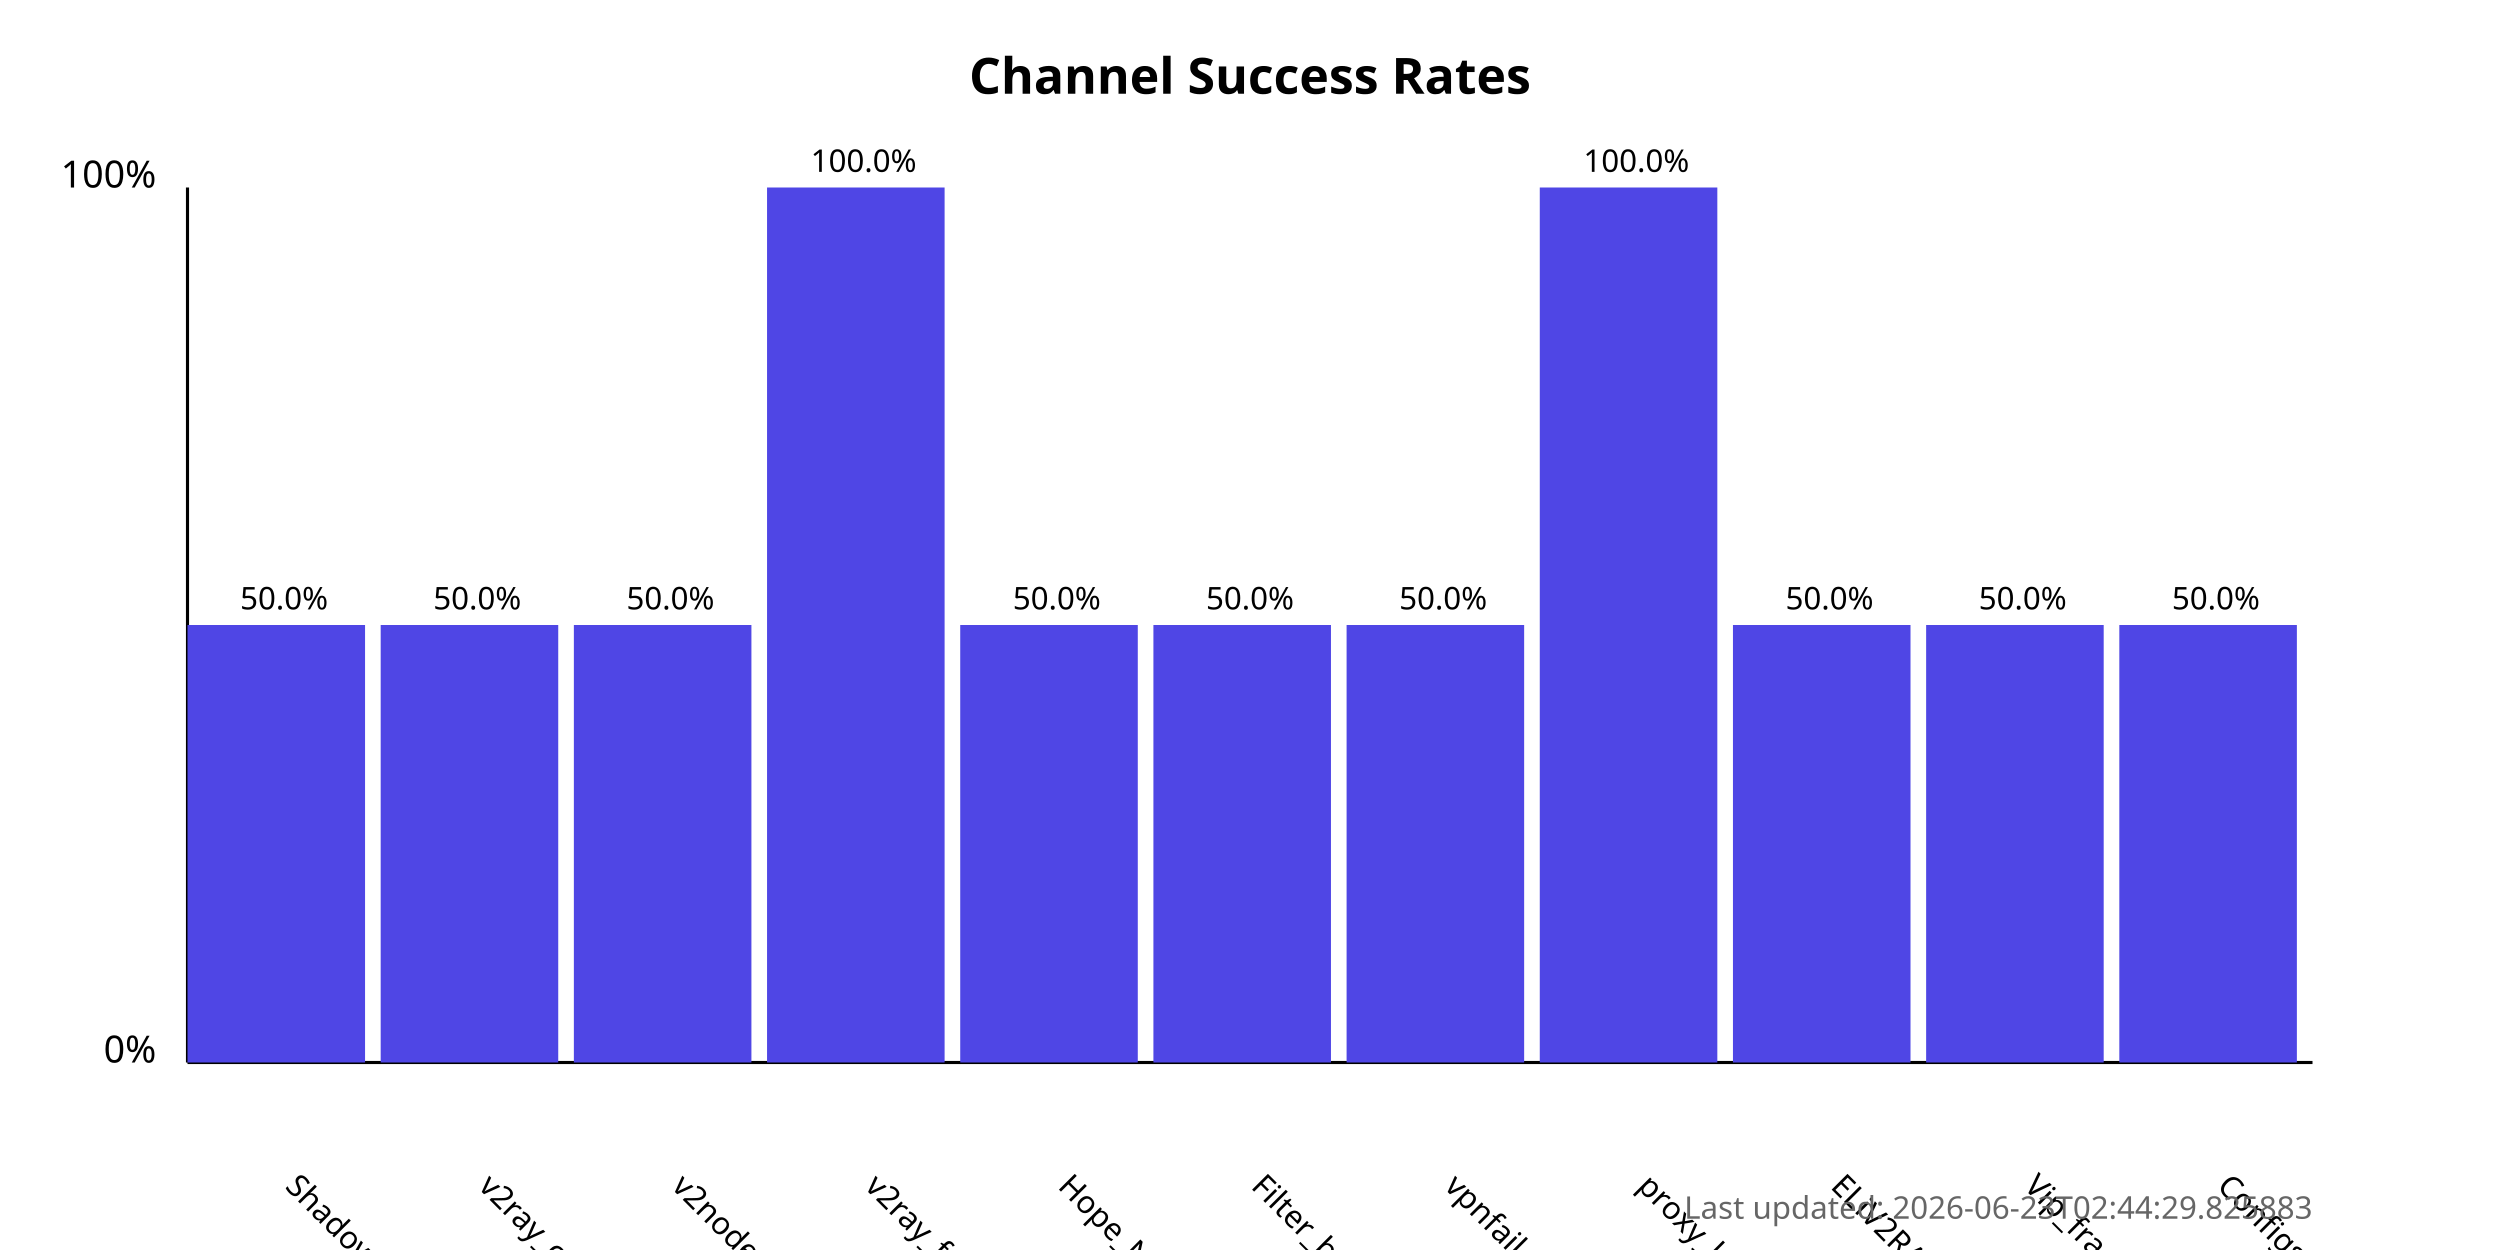
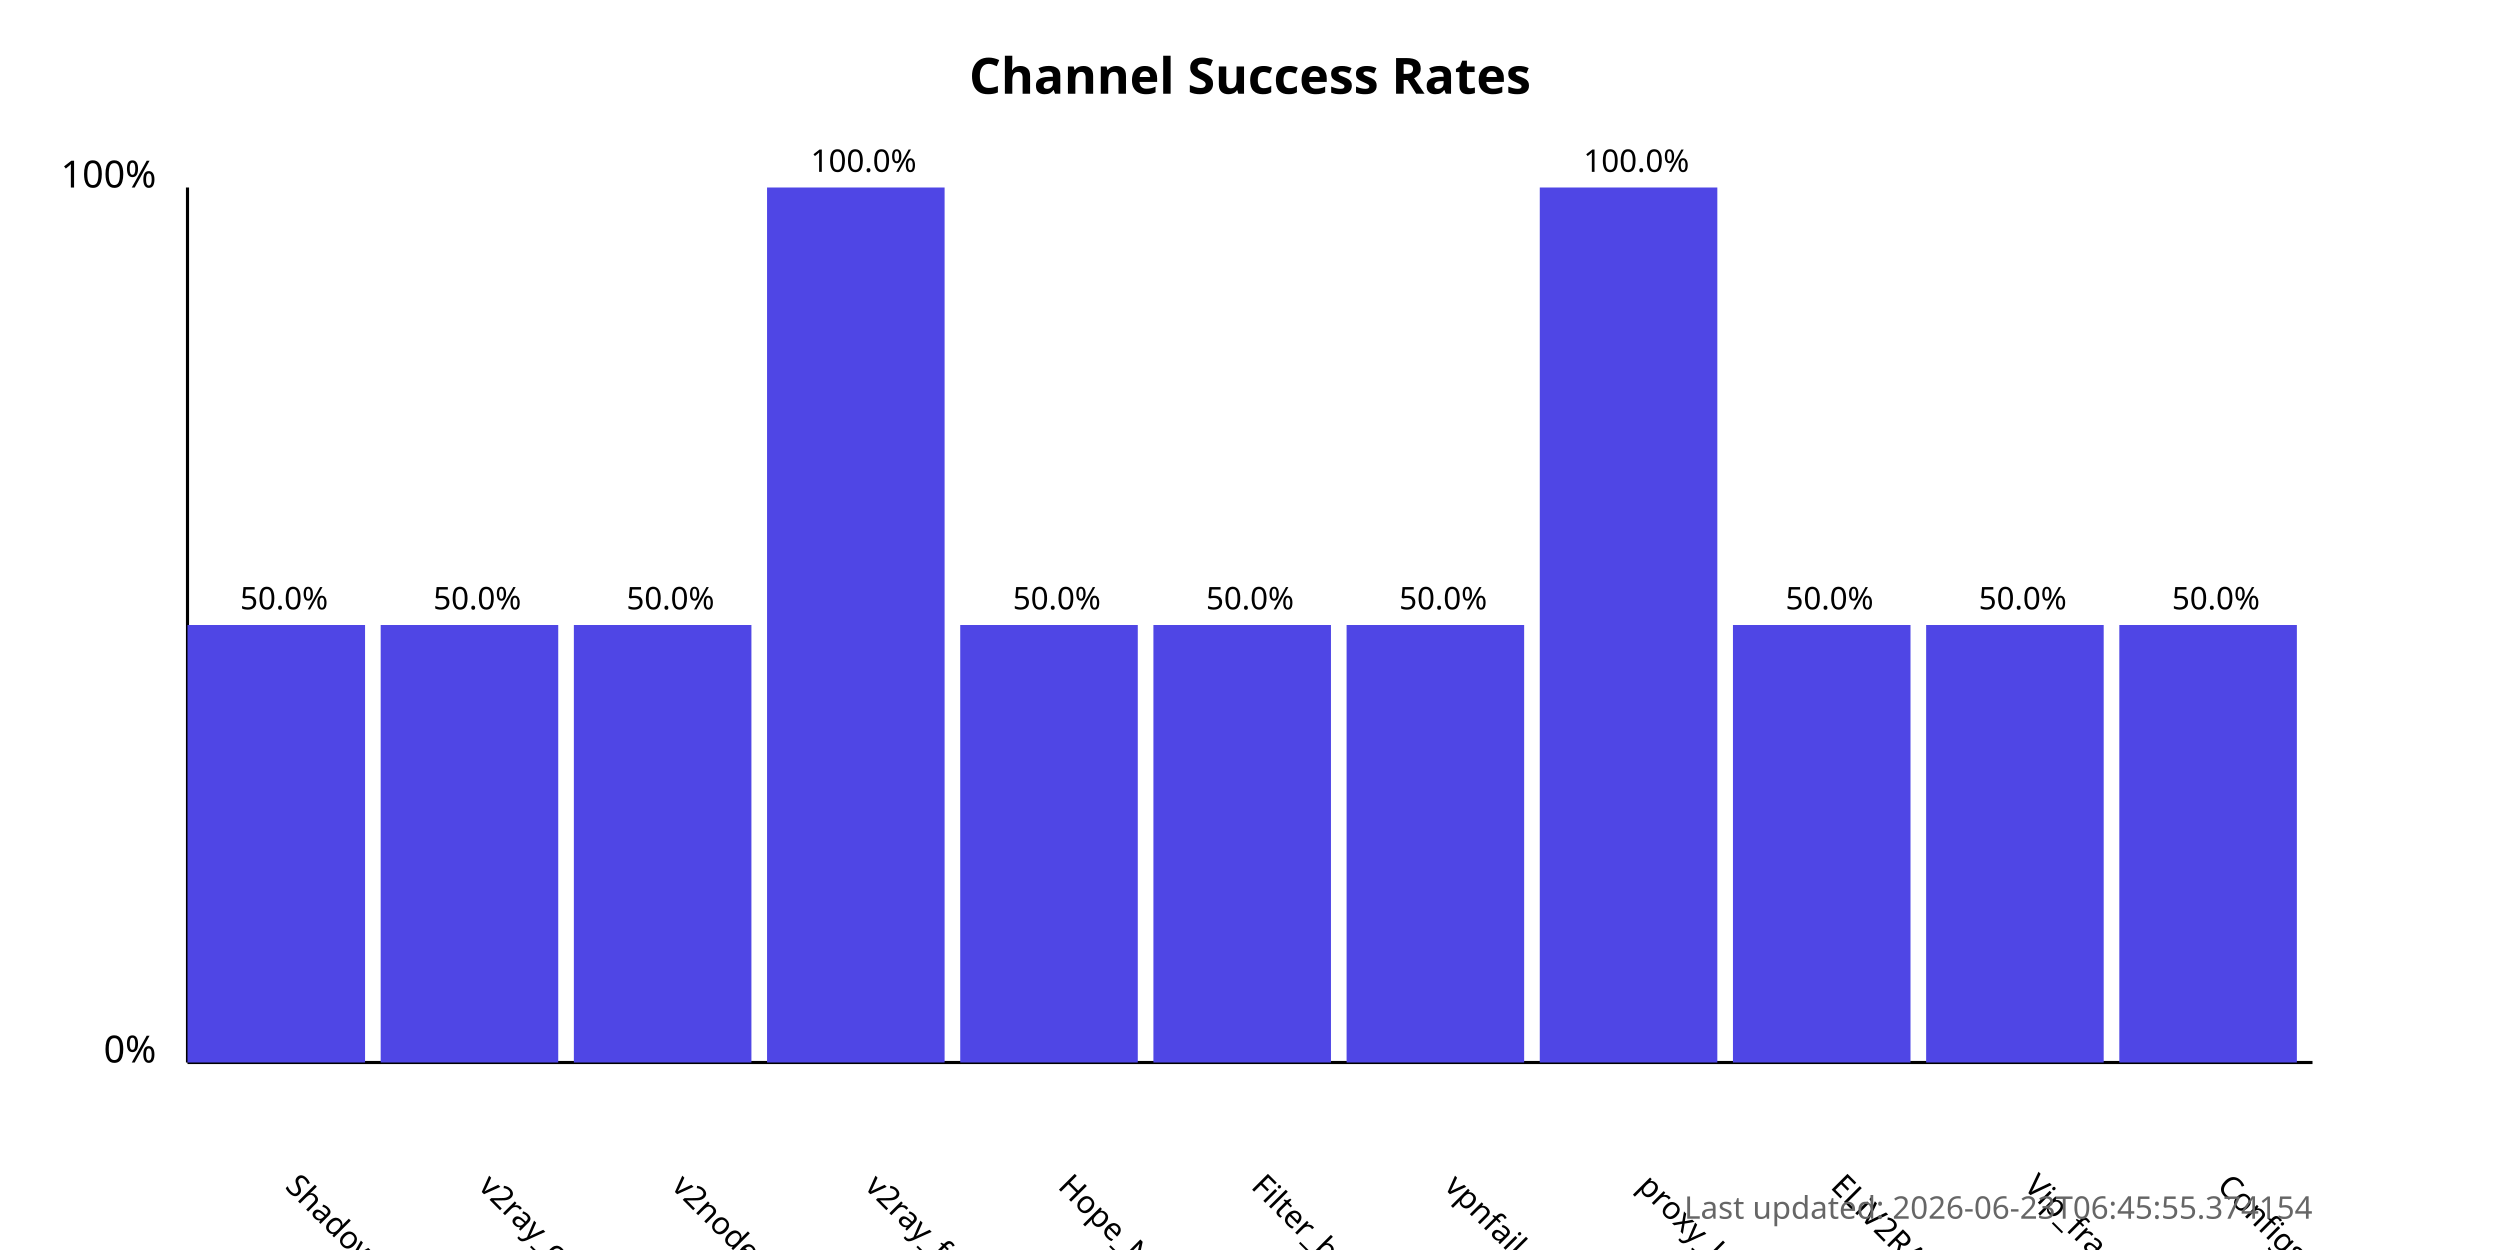
<svg xmlns="http://www.w3.org/2000/svg" width="800" height="400">
  <style>
            .chart-title { font: bold 16px sans-serif; }
            .axis-label { font: 12px sans-serif; }
            .tick-label { font: 10px sans-serif; }
            .bar { fill: #4f46e5; }
            .bar:hover { fill: #6366f1; }
            .timestamp { font: 10px sans-serif; fill: #666; }
        </style>
  <text x="400.0" y="30" text-anchor="middle" class="chart-title">
            Channel Success Rates
        </text>
  <line x1="60" y1="340" x2="60" y2="60" stroke="black" stroke-width="1" />
  <line x1="60" y1="340" x2="740" y2="340" stroke="black" stroke-width="1" />
  <text x="50" y="340" text-anchor="end" class="axis-label">0%</text>
  <text x="50" y="60" text-anchor="end" class="axis-label">100%</text>
  <g>
    <rect x="60" y="200.0" width="56.818" height="140.0" class="bar" />
    <text x="90.909" y="380" transform="rotate(45, 90.90909, 380)" text-anchor="start" class="tick-label">
                ShadowProxy66
            </text>
    <text x="90.909" y="195.0" text-anchor="middle" class="tick-label">
                50.0%
            </text>
  </g>
  <g>
    <rect x="121.818" y="200.0" width="56.818" height="140.0" class="bar" />
    <text x="152.727" y="380" transform="rotate(45, 152.7273, 380)" text-anchor="start" class="tick-label">
                v2ray_configs_pool
            </text>
    <text x="152.727" y="195.0" text-anchor="middle" class="tick-label">
                50.0%
            </text>
  </g>
  <g>
    <rect x="183.636" y="200.0" width="56.818" height="140.0" class="bar" />
    <text x="214.545" y="380" transform="rotate(45, 214.5455, 380)" text-anchor="start" class="tick-label">
                v2nodes
            </text>
    <text x="214.545" y="195.0" text-anchor="middle" class="tick-label">
                50.0%
            </text>
  </g>
  <g>
    <rect x="245.455" y="60.0" width="56.818" height="280.0" class="bar" />
    <text x="276.364" y="380" transform="rotate(45, 276.3636, 380)" text-anchor="start" class="tick-label">
                v2ray_free_conf
            </text>
    <text x="276.364" y="55.0" text-anchor="middle" class="tick-label">
                100.0%
            </text>
  </g>
  <g>
    <rect x="307.273" y="200.0" width="56.818" height="140.0" class="bar" />
    <text x="338.182" y="380" transform="rotate(45, 338.1818, 380)" text-anchor="start" class="tick-label">
                Hope_Net
            </text>
    <text x="338.182" y="195.0" text-anchor="middle" class="tick-label">
                50.0%
            </text>
  </g>
  <g>
    <rect x="369.091" y="200.0" width="56.818" height="140.0" class="bar" />
    <text x="400.0" y="380" transform="rotate(45, 400.0, 380)" text-anchor="start" class="tick-label">
                Filter_breaker
            </text>
    <text x="400.0" y="195.0" text-anchor="middle" class="tick-label">
                50.0%
            </text>
  </g>
  <g>
    <rect x="430.909" y="200.0" width="56.818" height="140.0" class="bar" />
    <text x="461.818" y="380" transform="rotate(45, 461.8182, 380)" text-anchor="start" class="tick-label">
                vpnfail_vless
            </text>
    <text x="461.818" y="195.0" text-anchor="middle" class="tick-label">
                50.0%
            </text>
  </g>
  <g>
    <rect x="492.727" y="60.0" width="56.818" height="280.0" class="bar" />
    <text x="523.636" y="380" transform="rotate(45, 523.6364, 380)" text-anchor="start" class="tick-label">
                proxy_kafee
            </text>
    <text x="523.636" y="55.0" text-anchor="middle" class="tick-label">
                100.0%
            </text>
  </g>
  <g>
    <rect x="554.545" y="200.0" width="56.818" height="140.0" class="bar" />
    <text x="585.455" y="380" transform="rotate(45, 585.4545, 380)" text-anchor="start" class="tick-label">
                ELiV2RAY
            </text>
    <text x="585.455" y="195.0" text-anchor="middle" class="tick-label">
                50.0%
            </text>
  </g>
  <g>
    <rect x="616.364" y="200.0" width="56.818" height="140.0" class="bar" />
    <text x="647.273" y="380" transform="rotate(45, 647.2727, 380)" text-anchor="start" class="tick-label">
                Vip_fragment_v2ray
            </text>
    <text x="647.273" y="195.0" text-anchor="middle" class="tick-label">
                50.0%
            </text>
  </g>
  <g>
    <rect x="678.182" y="200.0" width="56.818" height="140.0" class="bar" />
    <text x="709.091" y="380" transform="rotate(45, 709.0909, 380)" text-anchor="start" class="tick-label">
                ConfigsHubPlus
            </text>
    <text x="709.091" y="195.0" text-anchor="middle" class="tick-label">
                50.0%
            </text>
  </g>
  <text x="740" y="390" text-anchor="end" class="timestamp">
-             Last updated: 2026-06-23T02:44:29.825883
+             Last updated: 2026-06-23T06:45:55.374154
        </text>
</svg>
